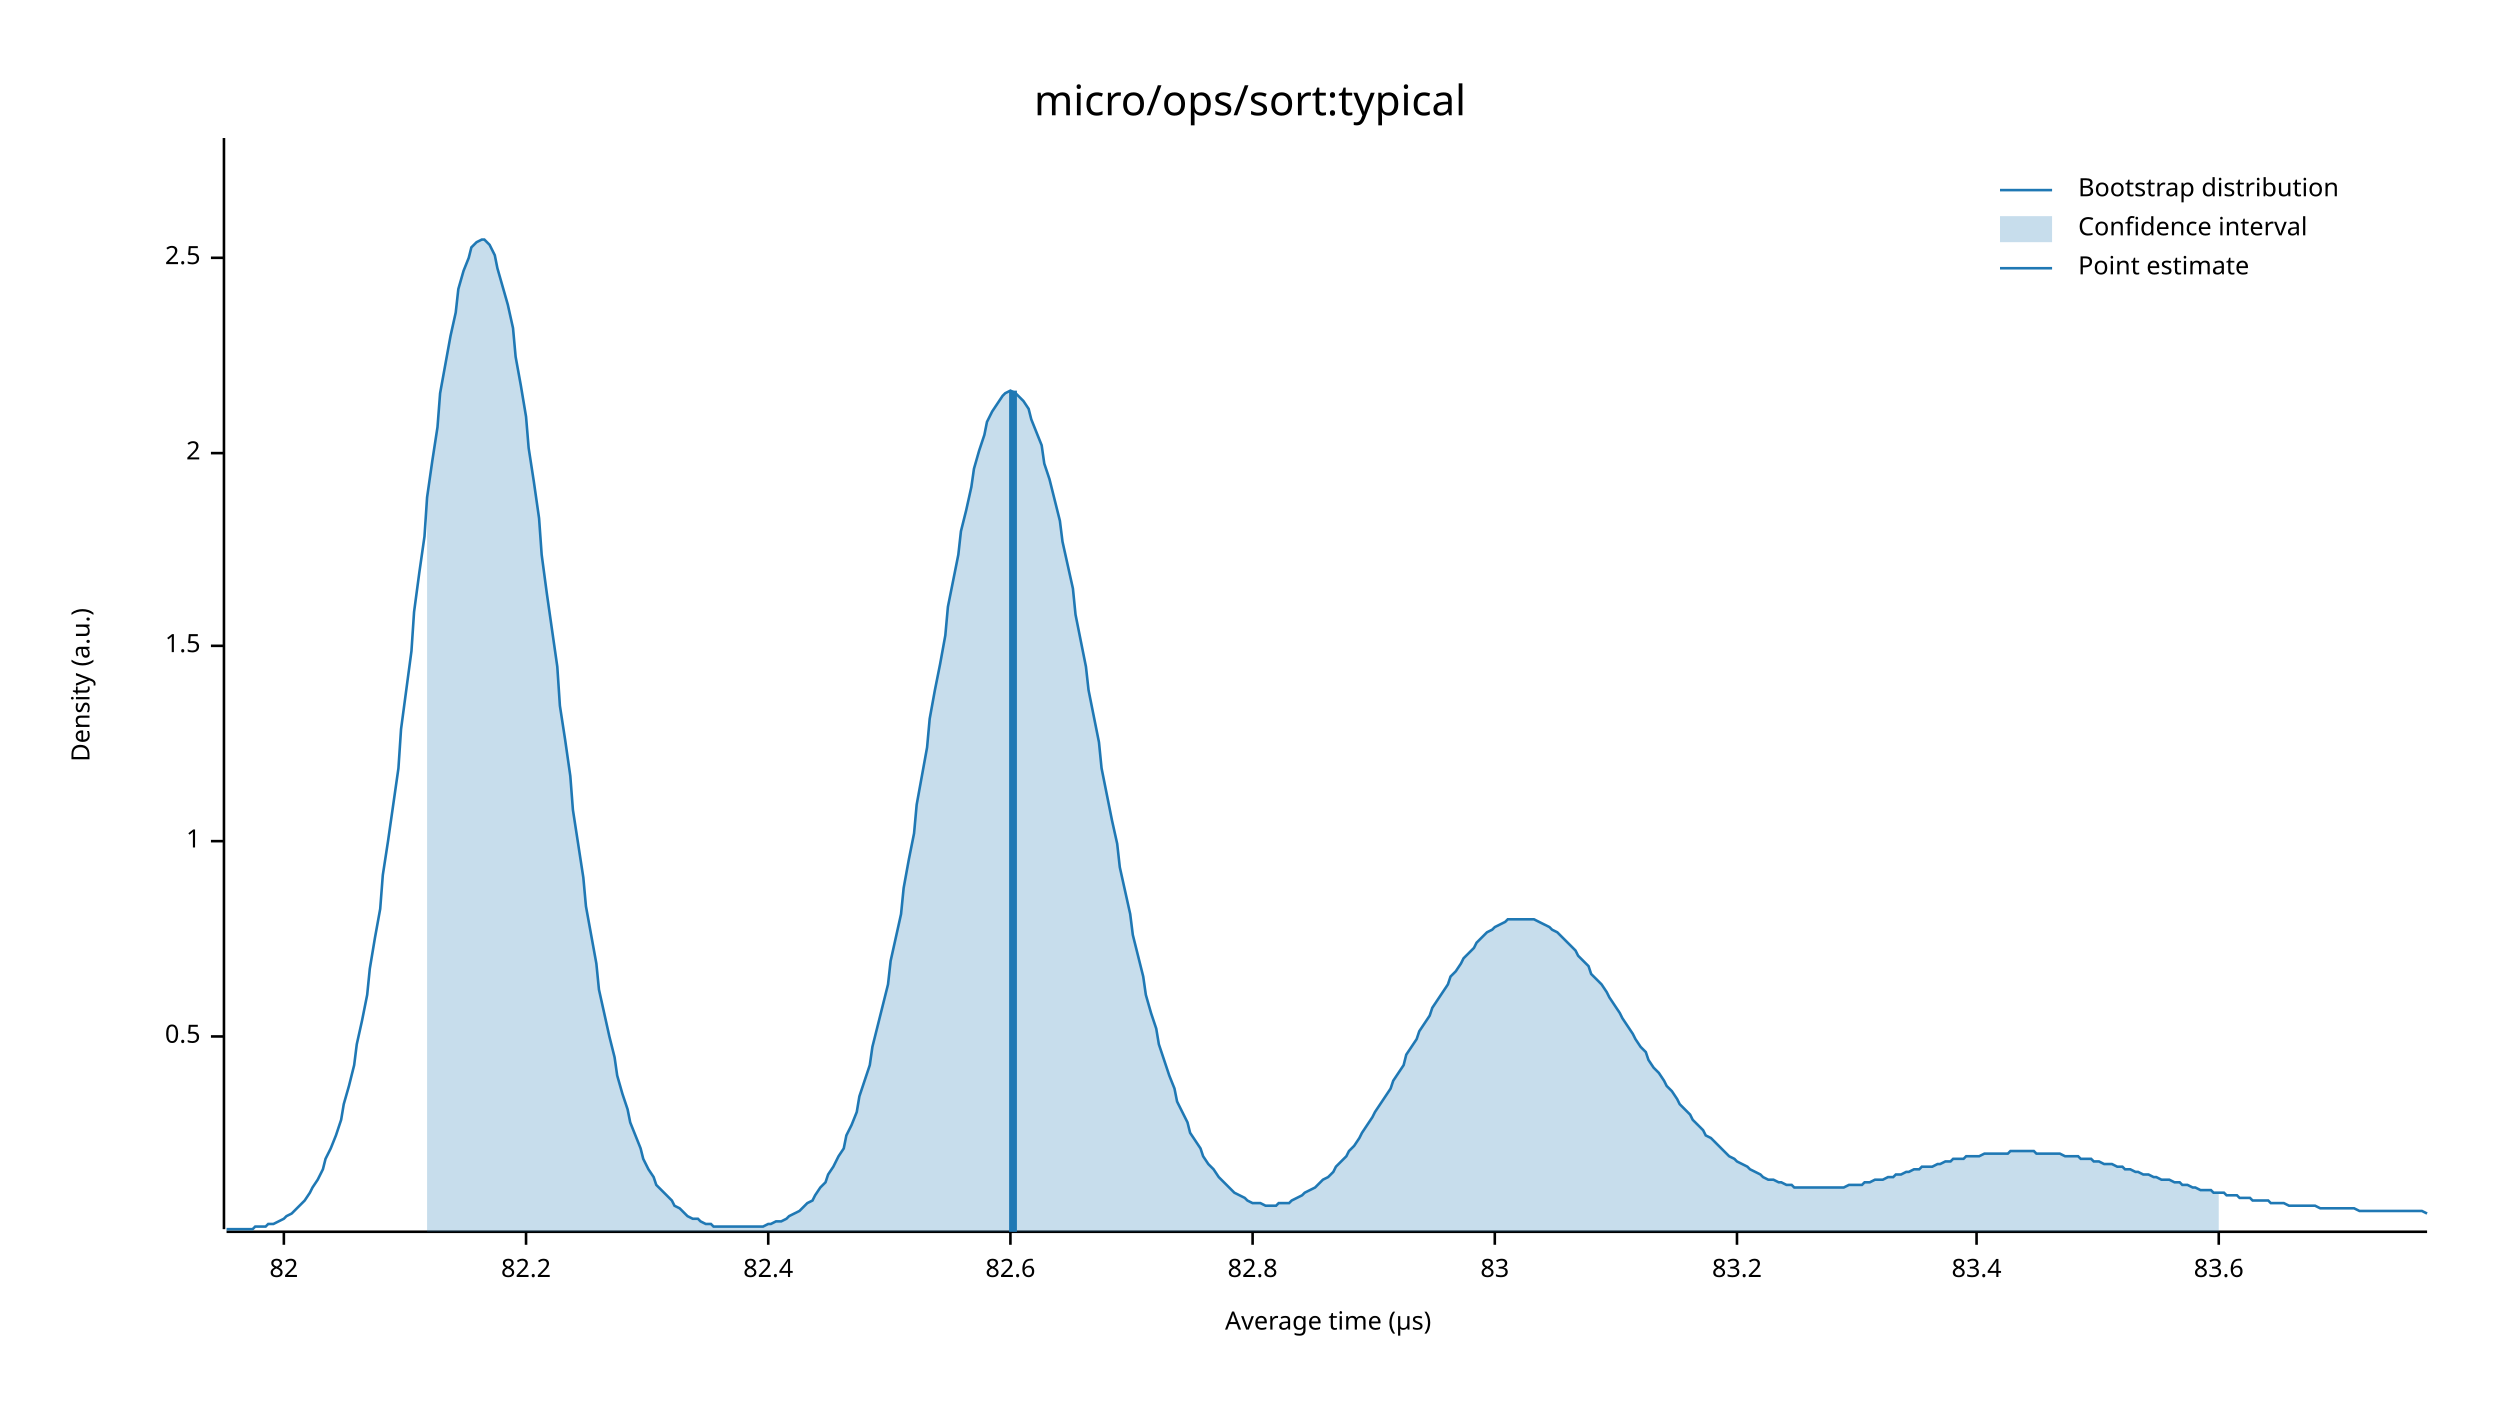
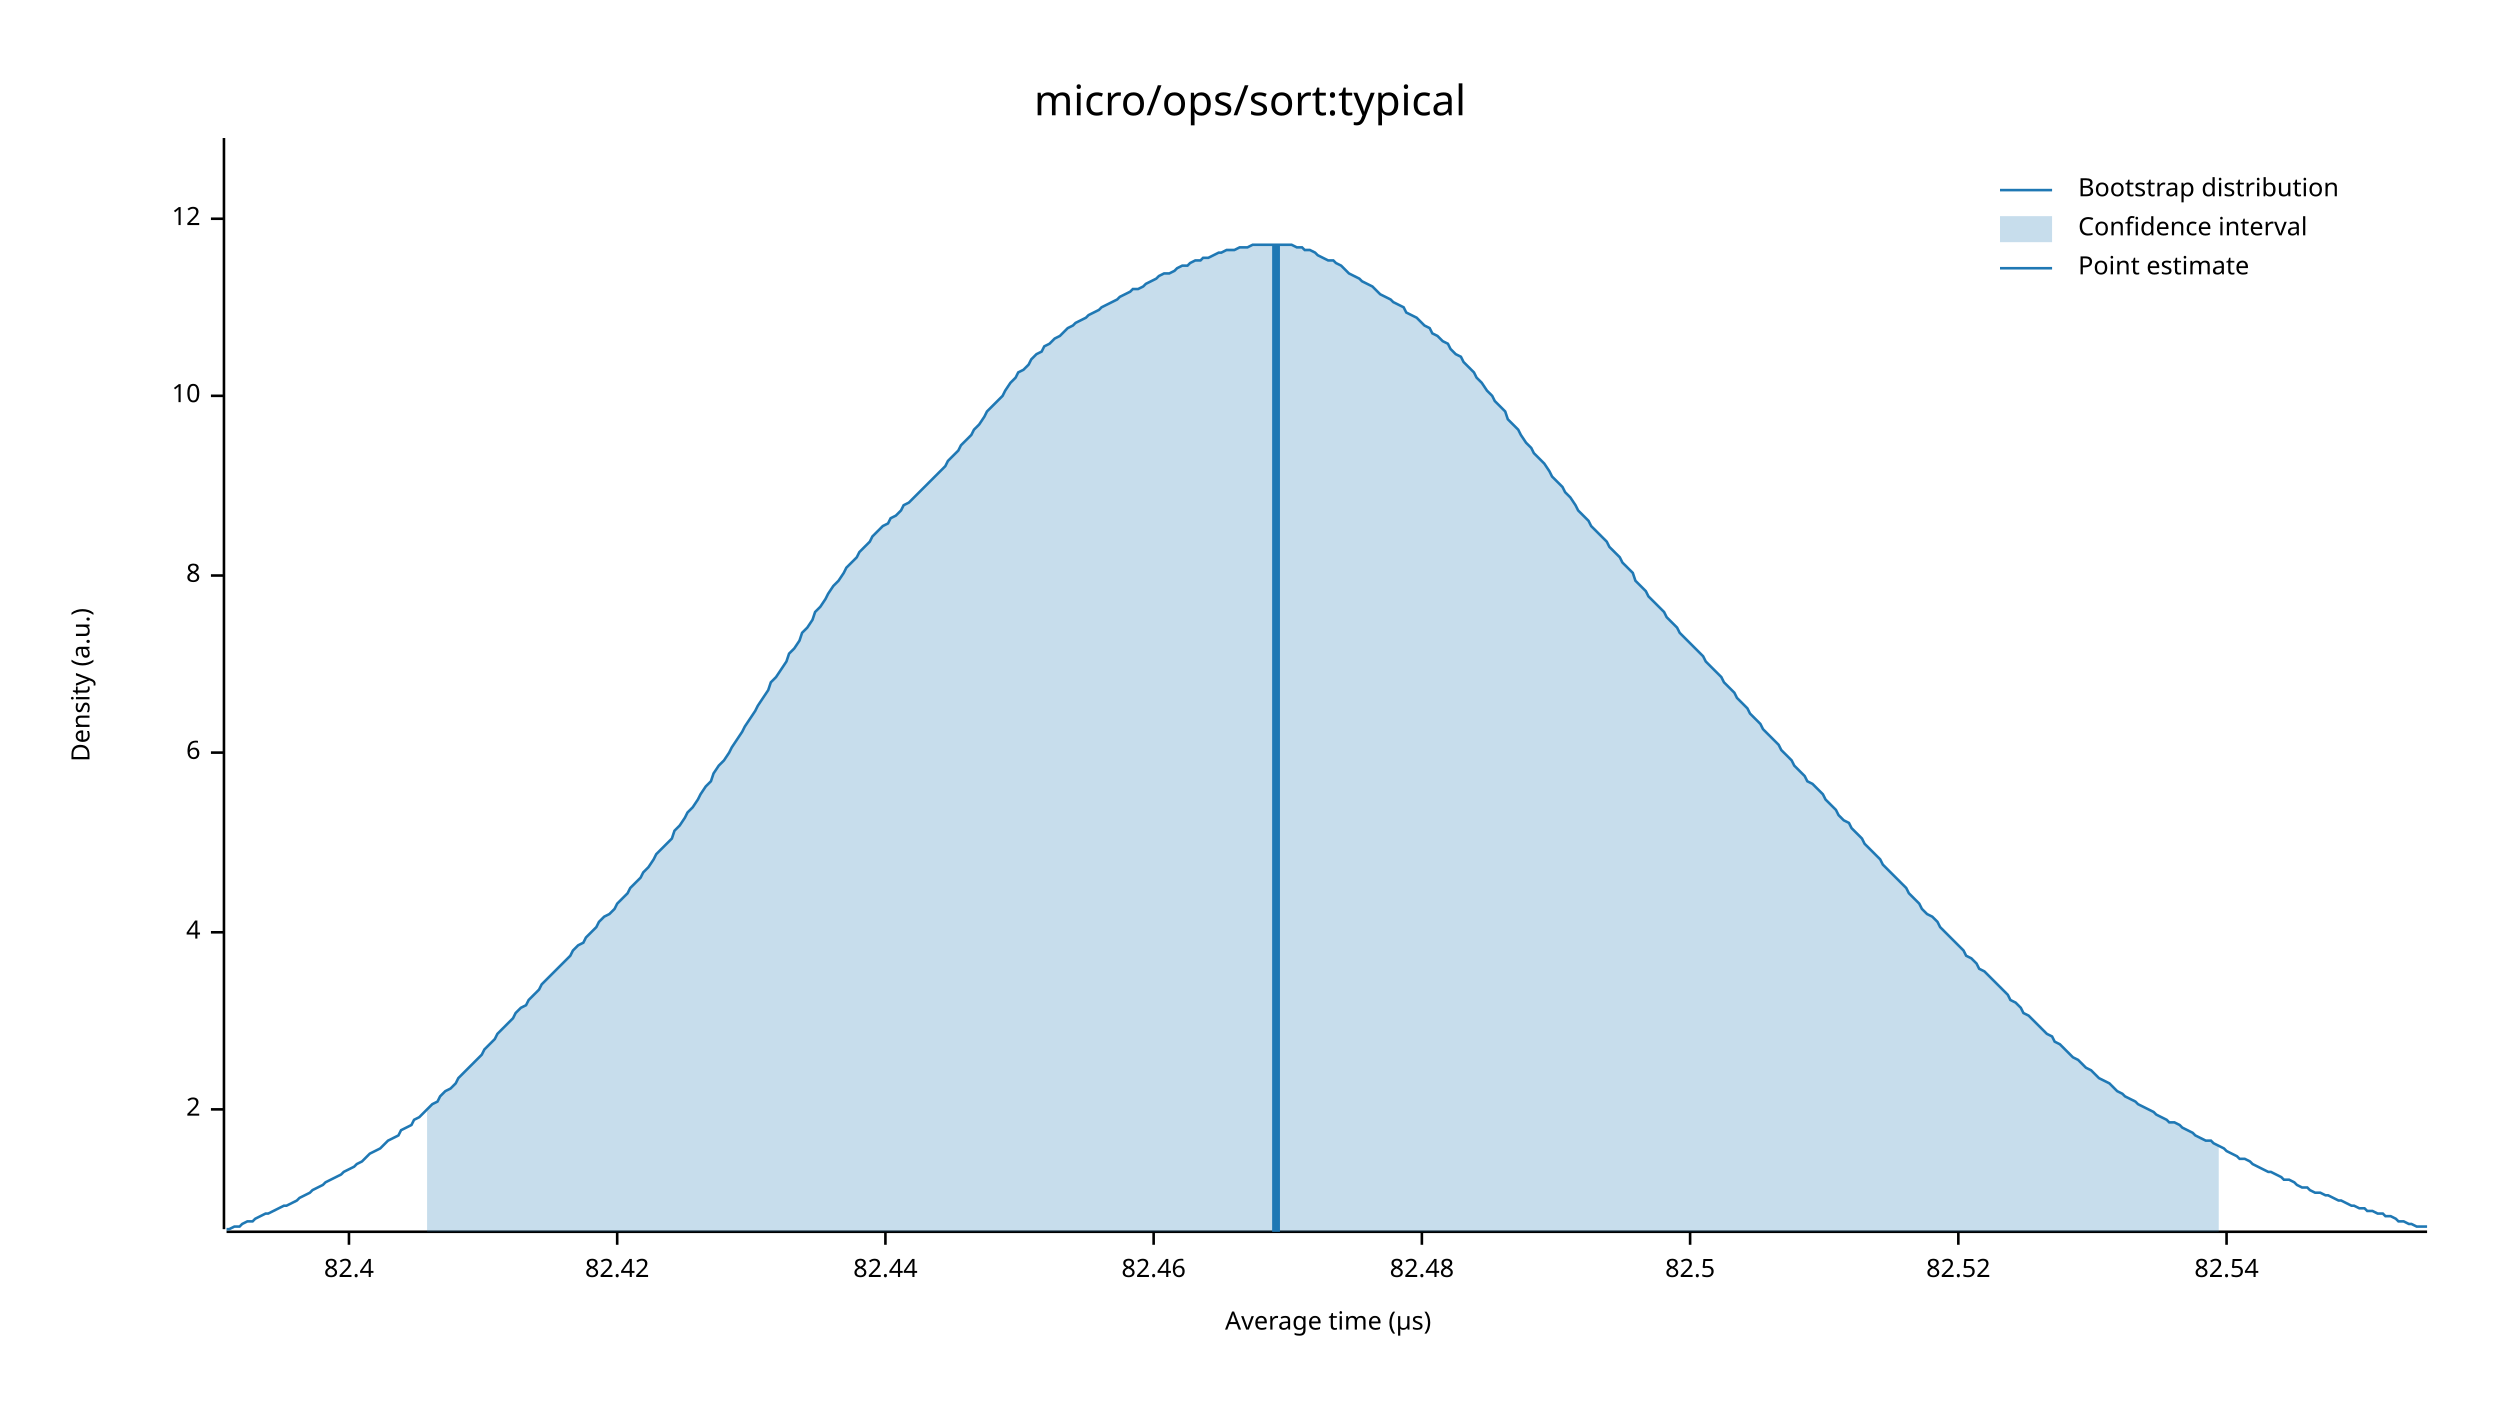
<svg xmlns="http://www.w3.org/2000/svg" width="960" height="540" viewBox="0 0 960 540">
  <text x="480" y="32" dy="0.76em" text-anchor="middle" font-family="sans-serif" font-size="16.129" opacity="1" fill="#000000">
micro/ops/sort:typical
</text>
  <text x="27" y="263" dy="0.76em" text-anchor="middle" font-family="sans-serif" font-size="9.677" opacity="1" fill="#000000" transform="rotate(270, 27, 263)">
Density (a.u.)
</text>
  <text x="510" y="513" dy="-0.5ex" text-anchor="middle" font-family="sans-serif" font-size="9.677" opacity="1" fill="#000000">
Average time (µs)
</text>
  <polyline fill="none" opacity="1" stroke="#000000" stroke-width="1" points="86,53 86,472 " />
-   <text x="77" y="398" dy="0.5ex" text-anchor="end" font-family="sans-serif" font-size="9.677" opacity="1" fill="#000000">
- 0.5
- </text>
-   <polyline fill="none" opacity="1" stroke="#000000" stroke-width="1" points="81,398 86,398 " />
-   <text x="77" y="323" dy="0.5ex" text-anchor="end" font-family="sans-serif" font-size="9.677" opacity="1" fill="#000000">
- 1
- </text>
-   <polyline fill="none" opacity="1" stroke="#000000" stroke-width="1" points="81,323 86,323 " />
-   <text x="77" y="248" dy="0.5ex" text-anchor="end" font-family="sans-serif" font-size="9.677" opacity="1" fill="#000000">
- 1.5
- </text>
-   <polyline fill="none" opacity="1" stroke="#000000" stroke-width="1" points="81,248 86,248 " />
-   <text x="77" y="174" dy="0.5ex" text-anchor="end" font-family="sans-serif" font-size="9.677" opacity="1" fill="#000000">
+   <text x="77" y="426" dy="0.5ex" text-anchor="end" font-family="sans-serif" font-size="9.677" opacity="1" fill="#000000">
2
</text>
-   <polyline fill="none" opacity="1" stroke="#000000" stroke-width="1" points="81,174 86,174 " />
-   <text x="77" y="99" dy="0.5ex" text-anchor="end" font-family="sans-serif" font-size="9.677" opacity="1" fill="#000000">
- 2.5
+   <polyline fill="none" opacity="1" stroke="#000000" stroke-width="1" points="81,426 86,426 " />
+   <text x="77" y="358" dy="0.5ex" text-anchor="end" font-family="sans-serif" font-size="9.677" opacity="1" fill="#000000">
+ 4
</text>
-   <polyline fill="none" opacity="1" stroke="#000000" stroke-width="1" points="81,99 86,99 " />
+   <polyline fill="none" opacity="1" stroke="#000000" stroke-width="1" points="81,358 86,358 " />
+   <text x="77" y="289" dy="0.5ex" text-anchor="end" font-family="sans-serif" font-size="9.677" opacity="1" fill="#000000">
+ 6
+ </text>
+   <polyline fill="none" opacity="1" stroke="#000000" stroke-width="1" points="81,289 86,289 " />
+   <text x="77" y="221" dy="0.5ex" text-anchor="end" font-family="sans-serif" font-size="9.677" opacity="1" fill="#000000">
+ 8
+ </text>
+   <polyline fill="none" opacity="1" stroke="#000000" stroke-width="1" points="81,221 86,221 " />
+   <text x="77" y="152" dy="0.5ex" text-anchor="end" font-family="sans-serif" font-size="9.677" opacity="1" fill="#000000">
+ 10
+ </text>
+   <polyline fill="none" opacity="1" stroke="#000000" stroke-width="1" points="81,152 86,152 " />
+   <text x="77" y="84" dy="0.5ex" text-anchor="end" font-family="sans-serif" font-size="9.677" opacity="1" fill="#000000">
+ 12
+ </text>
+   <polyline fill="none" opacity="1" stroke="#000000" stroke-width="1" points="81,84 86,84 " />
  <polyline fill="none" opacity="1" stroke="#000000" stroke-width="1" points="87,473 932,473 " />
-   <text x="109" y="483" dy="0.76em" text-anchor="middle" font-family="sans-serif" font-size="9.677" opacity="1" fill="#000000">
- 82
- </text>
-   <polyline fill="none" opacity="1" stroke="#000000" stroke-width="1" points="109,473 109,478 " />
-   <text x="202" y="483" dy="0.76em" text-anchor="middle" font-family="sans-serif" font-size="9.677" opacity="1" fill="#000000">
- 82.2
- </text>
-   <polyline fill="none" opacity="1" stroke="#000000" stroke-width="1" points="202,473 202,478 " />
-   <text x="295" y="483" dy="0.76em" text-anchor="middle" font-family="sans-serif" font-size="9.677" opacity="1" fill="#000000">
+   <text x="134" y="483" dy="0.76em" text-anchor="middle" font-family="sans-serif" font-size="9.677" opacity="1" fill="#000000">
82.4
</text>
-   <polyline fill="none" opacity="1" stroke="#000000" stroke-width="1" points="295,473 295,478 " />
-   <text x="388" y="483" dy="0.76em" text-anchor="middle" font-family="sans-serif" font-size="9.677" opacity="1" fill="#000000">
- 82.6
+   <polyline fill="none" opacity="1" stroke="#000000" stroke-width="1" points="134,473 134,478 " />
+   <text x="237" y="483" dy="0.76em" text-anchor="middle" font-family="sans-serif" font-size="9.677" opacity="1" fill="#000000">
+ 82.42
</text>
-   <polyline fill="none" opacity="1" stroke="#000000" stroke-width="1" points="388,473 388,478 " />
-   <text x="481" y="483" dy="0.76em" text-anchor="middle" font-family="sans-serif" font-size="9.677" opacity="1" fill="#000000">
- 82.8
+   <polyline fill="none" opacity="1" stroke="#000000" stroke-width="1" points="237,473 237,478 " />
+   <text x="340" y="483" dy="0.76em" text-anchor="middle" font-family="sans-serif" font-size="9.677" opacity="1" fill="#000000">
+ 82.44
</text>
-   <polyline fill="none" opacity="1" stroke="#000000" stroke-width="1" points="481,473 481,478 " />
-   <text x="574" y="483" dy="0.76em" text-anchor="middle" font-family="sans-serif" font-size="9.677" opacity="1" fill="#000000">
- 83
+   <polyline fill="none" opacity="1" stroke="#000000" stroke-width="1" points="340,473 340,478 " />
+   <text x="443" y="483" dy="0.76em" text-anchor="middle" font-family="sans-serif" font-size="9.677" opacity="1" fill="#000000">
+ 82.46
</text>
-   <polyline fill="none" opacity="1" stroke="#000000" stroke-width="1" points="574,473 574,478 " />
-   <text x="667" y="483" dy="0.76em" text-anchor="middle" font-family="sans-serif" font-size="9.677" opacity="1" fill="#000000">
- 83.2
+   <polyline fill="none" opacity="1" stroke="#000000" stroke-width="1" points="443,473 443,478 " />
+   <text x="546" y="483" dy="0.76em" text-anchor="middle" font-family="sans-serif" font-size="9.677" opacity="1" fill="#000000">
+ 82.48
</text>
-   <polyline fill="none" opacity="1" stroke="#000000" stroke-width="1" points="667,473 667,478 " />
-   <text x="759" y="483" dy="0.76em" text-anchor="middle" font-family="sans-serif" font-size="9.677" opacity="1" fill="#000000">
- 83.4
+   <polyline fill="none" opacity="1" stroke="#000000" stroke-width="1" points="546,473 546,478 " />
+   <text x="649" y="483" dy="0.76em" text-anchor="middle" font-family="sans-serif" font-size="9.677" opacity="1" fill="#000000">
+ 82.5
</text>
-   <polyline fill="none" opacity="1" stroke="#000000" stroke-width="1" points="759,473 759,478 " />
-   <text x="852" y="483" dy="0.76em" text-anchor="middle" font-family="sans-serif" font-size="9.677" opacity="1" fill="#000000">
- 83.6
+   <polyline fill="none" opacity="1" stroke="#000000" stroke-width="1" points="649,473 649,478 " />
+   <text x="752" y="483" dy="0.76em" text-anchor="middle" font-family="sans-serif" font-size="9.677" opacity="1" fill="#000000">
+ 82.52
</text>
-   <polyline fill="none" opacity="1" stroke="#000000" stroke-width="1" points="852,473 852,478 " />
-   <polyline fill="none" opacity="1" stroke="#1F78B4" stroke-width="1" points="87,472 88,472 90,472 92,472 93,472 95,472 97,472 98,471 100,471 102,471 103,470 105,470 107,469 109,468 110,467 112,466 114,464 115,463 117,461 119,458 120,456 122,453 124,449 125,445 127,441 129,436 131,430 132,424 134,417 136,409 137,401 139,392 141,382 142,372 144,360 146,349 147,336 149,323 151,309 153,295 154,280 156,265 158,250 159,235 161,220 163,206 164,191 166,177 168,164 169,151 171,140 173,129 175,120 176,111 178,104 180,99 181,95 183,93 185,92 186,92 188,94 190,98 191,103 193,110 195,117 197,126 198,137 200,148 202,160 203,172 205,185 207,199 208,213 210,228 212,242 214,256 215,271 217,284 219,298 220,311 222,324 224,337 225,348 227,359 229,370 230,380 232,389 234,398 236,406 237,413 239,420 241,426 242,431 244,436 246,441 247,445 249,449 251,452 252,455 254,457 256,459 258,461 259,463 261,464 263,466 264,467 266,468 268,468 269,469 271,470 273,470 274,471 276,471 278,471 280,471 281,471 283,471 285,471 286,471 288,471 290,471 291,471 293,471 295,470 296,470 298,469 300,469 302,468 303,467 305,466 307,465 308,464 310,462 312,461 313,459 315,456 317,454 318,451 320,448 322,444 324,441 325,436 327,432 329,427 330,421 332,415 334,409 335,402 337,394 339,386 341,378 342,369 344,360 346,351 347,341 349,330 351,320 352,309 354,298 356,287 357,276 359,265 361,255 363,244 364,233 366,223 368,213 369,204 371,196 373,187 374,180 376,173 378,167 379,162 381,158 383,155 385,152 386,151 388,150 390,151 391,152 393,154 395,157 396,161 398,166 400,171 401,178 403,184 405,192 407,200 408,208 410,217 412,226 413,236 415,246 417,256 418,265 420,275 422,285 423,295 425,305 427,315 429,324 430,333 432,342 434,351 435,359 437,367 439,375 440,382 442,389 444,395 445,401 447,407 449,413 451,418 452,423 454,427 456,431 457,435 459,438 461,441 462,444 464,447 466,449 468,452 469,453 471,455 473,457 474,458 476,459 478,460 479,461 481,462 483,462 484,462 486,463 488,463 490,463 491,462 493,462 495,462 496,461 498,460 500,459 501,458 503,457 505,456 506,455 508,453 510,452 512,450 513,448 515,446 517,444 518,442 520,440 522,437 523,435 525,432 527,429 528,427 530,424 532,421 534,418 535,415 537,412 539,409 540,405 542,402 544,399 545,396 547,393 549,390 550,387 552,384 554,381 556,378 557,375 559,373 561,370 562,368 564,366 566,364 567,362 569,360 571,358 573,357 574,356 576,355 578,354 579,353 581,353 583,353 584,353 586,353 588,353 589,353 591,354 593,355 595,356 596,357 598,358 600,360 601,361 603,363 605,365 606,367 608,369 610,371 611,374 613,376 615,378 617,381 618,383 620,386 622,389 623,391 625,394 627,397 628,399 630,402 632,404 633,407 635,410 637,412 639,415 640,417 642,419 644,422 645,424 647,426 649,428 650,430 652,432 654,434 655,436 657,437 659,439 661,441 662,442 664,444 666,445 667,446 669,447 671,448 672,449 674,450 676,451 677,452 679,453 681,453 683,454 684,454 686,455 688,455 689,456 691,456 693,456 694,456 696,456 698,456 700,456 701,456 703,456 705,456 706,456 708,456 710,455 711,455 713,455 715,455 716,454 718,454 720,453 722,453 723,453 725,452 727,452 728,451 730,451 732,450 733,450 735,449 737,449 738,448 740,448 742,448 744,447 745,447 747,446 749,446 750,445 752,445 754,445 755,444 757,444 759,444 760,444 762,443 764,443 766,443 767,443 769,443 771,443 772,442 774,442 776,442 777,442 779,442 781,442 782,443 784,443 786,443 788,443 789,443 791,443 793,444 794,444 796,444 798,444 799,445 801,445 803,445 804,446 806,446 808,447 810,447 811,447 813,448 815,448 816,449 818,449 820,450 821,450 823,451 825,451 827,452 828,452 830,453 832,453 833,453 835,454 837,454 838,455 840,455 842,456 843,456 845,457 847,457 849,457 850,458 852,458 854,458 855,459 857,459 859,459 860,460 862,460 864,460 865,461 867,461 869,461 871,461 872,462 874,462 876,462 877,462 879,463 881,463 882,463 884,463 886,463 887,463 889,463 891,464 893,464 894,464 896,464 898,464 899,464 901,464 903,464 904,464 906,465 908,465 909,465 911,465 913,465 915,465 916,465 918,465 920,465 921,465 923,465 925,465 926,465 928,465 930,465 932,466 " />
-   <polygon opacity="0.25" fill="#1F78B4" points="164,191 166,177 168,164 169,151 171,140 173,129 175,120 176,111 178,104 180,99 181,95 183,93 185,92 186,92 188,94 190,98 191,103 193,110 195,117 197,126 198,137 200,148 202,160 203,172 205,185 207,199 208,213 210,228 212,242 214,256 215,271 217,284 219,298 220,311 222,324 224,337 225,348 227,359 229,370 230,380 232,389 234,398 236,406 237,413 239,420 241,426 242,431 244,436 246,441 247,445 249,449 251,452 252,455 254,457 256,459 258,461 259,463 261,464 263,466 264,467 266,468 268,468 269,469 271,470 273,470 274,471 276,471 278,471 280,471 281,471 283,471 285,471 286,471 288,471 290,471 291,471 293,471 295,470 296,470 298,469 300,469 302,468 303,467 305,466 307,465 308,464 310,462 312,461 313,459 315,456 317,454 318,451 320,448 322,444 324,441 325,436 327,432 329,427 330,421 332,415 334,409 335,402 337,394 339,386 341,378 342,369 344,360 346,351 347,341 349,330 351,320 352,309 354,298 356,287 357,276 359,265 361,255 363,244 364,233 366,223 368,213 369,204 371,196 373,187 374,180 376,173 378,167 379,162 381,158 383,155 385,152 386,151 388,150 390,151 391,152 393,154 395,157 396,161 398,166 400,171 401,178 403,184 405,192 407,200 408,208 410,217 412,226 413,236 415,246 417,256 418,265 420,275 422,285 423,295 425,305 427,315 429,324 430,333 432,342 434,351 435,359 437,367 439,375 440,382 442,389 444,395 445,401 447,407 449,413 451,418 452,423 454,427 456,431 457,435 459,438 461,441 462,444 464,447 466,449 468,452 469,453 471,455 473,457 474,458 476,459 478,460 479,461 481,462 483,462 484,462 486,463 488,463 490,463 491,462 493,462 495,462 496,461 498,460 500,459 501,458 503,457 505,456 506,455 508,453 510,452 512,450 513,448 515,446 517,444 518,442 520,440 522,437 523,435 525,432 527,429 528,427 530,424 532,421 534,418 535,415 537,412 539,409 540,405 542,402 544,399 545,396 547,393 549,390 550,387 552,384 554,381 556,378 557,375 559,373 561,370 562,368 564,366 566,364 567,362 569,360 571,358 573,357 574,356 576,355 578,354 579,353 581,353 583,353 584,353 586,353 588,353 589,353 591,354 593,355 595,356 596,357 598,358 600,360 601,361 603,363 605,365 606,367 608,369 610,371 611,374 613,376 615,378 617,381 618,383 620,386 622,389 623,391 625,394 627,397 628,399 630,402 632,404 633,407 635,410 637,412 639,415 640,417 642,419 644,422 645,424 647,426 649,428 650,430 652,432 654,434 655,436 657,437 659,439 661,441 662,442 664,444 666,445 667,446 669,447 671,448 672,449 674,450 676,451 677,452 679,453 681,453 683,454 684,454 686,455 688,455 689,456 691,456 693,456 694,456 696,456 698,456 700,456 701,456 703,456 705,456 706,456 708,456 710,455 711,455 713,455 715,455 716,454 718,454 720,453 722,453 723,453 725,452 727,452 728,451 730,451 732,450 733,450 735,449 737,449 738,448 740,448 742,448 744,447 745,447 747,446 749,446 750,445 752,445 754,445 755,444 757,444 759,444 760,444 762,443 764,443 766,443 767,443 769,443 771,443 772,442 774,442 776,442 777,442 779,442 781,442 782,443 784,443 786,443 788,443 789,443 791,443 793,444 794,444 796,444 798,444 799,445 801,445 803,445 804,446 806,446 808,447 810,447 811,447 813,448 815,448 816,449 818,449 820,450 821,450 823,451 825,451 827,452 828,452 830,453 832,453 833,453 835,454 837,454 838,455 840,455 842,456 843,456 845,457 847,457 849,457 850,458 852,458 852,473 164,473 " />
-   <polyline fill="none" opacity="1" stroke="#1F78B4" stroke-width="3" points="389,473 389,150 " />
+   <polyline fill="none" opacity="1" stroke="#000000" stroke-width="1" points="752,473 752,478 " />
+   <text x="855" y="483" dy="0.76em" text-anchor="middle" font-family="sans-serif" font-size="9.677" opacity="1" fill="#000000">
+ 82.54
+ </text>
+   <polyline fill="none" opacity="1" stroke="#000000" stroke-width="1" points="855,473 855,478 " />
+   <polyline fill="none" opacity="1" stroke="#1F78B4" stroke-width="1" points="87,472 88,472 90,471 92,471 93,470 95,469 97,469 98,468 100,467 102,466 103,466 105,465 107,464 109,463 110,463 112,462 114,461 115,460 117,459 119,458 120,457 122,456 124,455 125,454 127,453 129,452 131,451 132,450 134,449 136,448 137,447 139,446 141,444 142,443 144,442 146,441 147,440 149,438 151,437 153,436 154,434 156,433 158,432 159,430 161,429 163,427 164,426 166,424 168,423 169,421 171,419 173,418 175,416 176,414 178,412 180,410 181,409 183,407 185,405 186,403 188,401 190,399 191,397 193,395 195,393 197,391 198,389 200,387 202,386 203,384 205,382 207,380 208,378 210,376 212,374 214,372 215,371 217,369 219,367 220,365 222,363 224,362 225,360 227,358 229,356 230,354 232,352 234,351 236,349 237,347 239,345 241,343 242,341 244,339 246,337 247,335 249,333 251,330 252,328 254,326 256,324 258,322 259,319 261,317 263,314 264,312 266,310 268,307 269,305 271,302 273,300 274,297 276,294 278,292 280,289 281,287 283,284 285,281 286,279 288,276 290,273 291,271 293,268 295,265 296,262 298,260 300,257 302,254 303,251 305,249 307,246 308,243 310,241 312,238 313,235 315,233 317,230 318,228 320,225 322,223 324,220 325,218 327,216 329,214 330,212 332,210 334,208 335,206 337,204 339,202 341,201 342,199 344,198 346,196 347,194 349,193 351,191 352,190 354,188 356,186 357,185 359,183 361,181 363,179 364,177 366,175 368,173 369,171 371,169 373,167 374,165 376,163 378,160 379,158 381,156 383,154 385,152 386,150 388,147 390,145 391,143 393,142 395,140 396,138 398,136 400,135 401,133 403,132 405,130 407,129 408,128 410,126 412,125 413,124 415,123 417,122 418,121 420,120 422,119 423,118 425,117 427,116 429,115 430,114 432,113 434,112 435,111 437,111 439,110 440,109 442,108 444,107 445,106 447,105 449,105 451,104 452,103 454,102 456,102 457,101 459,100 461,100 462,99 464,99 466,98 468,97 469,97 471,96 473,96 474,96 476,95 478,95 479,95 481,94 483,94 484,94 486,94 488,94 490,94 491,94 493,94 495,94 496,94 498,95 500,95 501,96 503,96 505,97 506,98 508,99 510,100 512,100 513,101 515,102 517,104 518,105 520,106 522,107 523,108 525,109 527,110 528,111 530,113 532,114 534,115 535,116 537,117 539,118 540,120 542,121 544,122 545,123 547,125 549,126 550,128 552,129 554,131 556,132 557,134 559,136 561,137 562,139 564,141 566,143 567,145 569,147 571,150 573,152 574,154 576,156 578,158 579,161 581,163 583,165 584,167 586,170 588,172 589,174 591,176 593,178 595,181 596,183 598,185 600,187 601,189 603,191 605,194 606,196 608,198 610,200 611,202 613,204 615,206 617,208 618,210 620,212 622,214 623,216 625,218 627,220 628,223 630,225 632,227 633,229 635,231 637,233 639,235 640,237 642,239 644,241 645,243 647,245 649,247 650,248 652,250 654,252 655,254 657,256 659,258 661,260 662,262 664,264 666,266 667,268 669,270 671,272 672,274 674,276 676,278 677,280 679,282 681,284 683,286 684,288 686,290 688,292 689,294 691,296 693,298 694,300 696,301 698,303 700,305 701,307 703,309 705,311 706,313 708,315 710,316 711,318 713,320 715,322 716,324 718,326 720,328 722,330 723,332 725,334 727,336 728,337 730,339 732,341 733,343 735,345 737,347 738,349 740,351 742,352 744,354 745,356 747,358 749,360 750,361 752,363 754,365 755,367 757,368 759,370 760,372 762,373 764,375 766,377 767,378 769,380 771,382 772,384 774,385 776,387 777,389 779,390 781,392 782,393 784,395 786,397 788,398 789,400 791,401 793,403 794,404 796,406 798,407 799,408 801,410 803,411 804,412 806,414 808,415 810,416 811,417 813,419 815,420 816,421 818,422 820,423 821,424 823,425 825,426 827,427 828,428 830,429 832,430 833,431 835,431 837,432 838,433 840,434 842,435 843,436 845,437 847,438 849,438 850,439 852,440 854,441 855,442 857,443 859,444 860,445 862,445 864,446 865,447 867,448 869,449 871,450 872,450 874,451 876,452 877,453 879,453 881,454 882,455 884,456 886,456 887,457 889,458 891,458 893,459 894,459 896,460 898,461 899,461 901,462 903,463 904,463 906,464 908,464 909,465 911,465 913,466 915,466 916,467 918,467 920,468 921,469 923,469 925,470 926,470 928,471 930,471 932,471 " />
+   <polygon opacity="0.25" fill="#1F78B4" points="164,426 166,424 168,423 169,421 171,419 173,418 175,416 176,414 178,412 180,410 181,409 183,407 185,405 186,403 188,401 190,399 191,397 193,395 195,393 197,391 198,389 200,387 202,386 203,384 205,382 207,380 208,378 210,376 212,374 214,372 215,371 217,369 219,367 220,365 222,363 224,362 225,360 227,358 229,356 230,354 232,352 234,351 236,349 237,347 239,345 241,343 242,341 244,339 246,337 247,335 249,333 251,330 252,328 254,326 256,324 258,322 259,319 261,317 263,314 264,312 266,310 268,307 269,305 271,302 273,300 274,297 276,294 278,292 280,289 281,287 283,284 285,281 286,279 288,276 290,273 291,271 293,268 295,265 296,262 298,260 300,257 302,254 303,251 305,249 307,246 308,243 310,241 312,238 313,235 315,233 317,230 318,228 320,225 322,223 324,220 325,218 327,216 329,214 330,212 332,210 334,208 335,206 337,204 339,202 341,201 342,199 344,198 346,196 347,194 349,193 351,191 352,190 354,188 356,186 357,185 359,183 361,181 363,179 364,177 366,175 368,173 369,171 371,169 373,167 374,165 376,163 378,160 379,158 381,156 383,154 385,152 386,150 388,147 390,145 391,143 393,142 395,140 396,138 398,136 400,135 401,133 403,132 405,130 407,129 408,128 410,126 412,125 413,124 415,123 417,122 418,121 420,120 422,119 423,118 425,117 427,116 429,115 430,114 432,113 434,112 435,111 437,111 439,110 440,109 442,108 444,107 445,106 447,105 449,105 451,104 452,103 454,102 456,102 457,101 459,100 461,100 462,99 464,99 466,98 468,97 469,97 471,96 473,96 474,96 476,95 478,95 479,95 481,94 483,94 484,94 486,94 488,94 490,94 491,94 493,94 495,94 496,94 498,95 500,95 501,96 503,96 505,97 506,98 508,99 510,100 512,100 513,101 515,102 517,104 518,105 520,106 522,107 523,108 525,109 527,110 528,111 530,113 532,114 534,115 535,116 537,117 539,118 540,120 542,121 544,122 545,123 547,125 549,126 550,128 552,129 554,131 556,132 557,134 559,136 561,137 562,139 564,141 566,143 567,145 569,147 571,150 573,152 574,154 576,156 578,158 579,161 581,163 583,165 584,167 586,170 588,172 589,174 591,176 593,178 595,181 596,183 598,185 600,187 601,189 603,191 605,194 606,196 608,198 610,200 611,202 613,204 615,206 617,208 618,210 620,212 622,214 623,216 625,218 627,220 628,223 630,225 632,227 633,229 635,231 637,233 639,235 640,237 642,239 644,241 645,243 647,245 649,247 650,248 652,250 654,252 655,254 657,256 659,258 661,260 662,262 664,264 666,266 667,268 669,270 671,272 672,274 674,276 676,278 677,280 679,282 681,284 683,286 684,288 686,290 688,292 689,294 691,296 693,298 694,300 696,301 698,303 700,305 701,307 703,309 705,311 706,313 708,315 710,316 711,318 713,320 715,322 716,324 718,326 720,328 722,330 723,332 725,334 727,336 728,337 730,339 732,341 733,343 735,345 737,347 738,349 740,351 742,352 744,354 745,356 747,358 749,360 750,361 752,363 754,365 755,367 757,368 759,370 760,372 762,373 764,375 766,377 767,378 769,380 771,382 772,384 774,385 776,387 777,389 779,390 781,392 782,393 784,395 786,397 788,398 789,400 791,401 793,403 794,404 796,406 798,407 799,408 801,410 803,411 804,412 806,414 808,415 810,416 811,417 813,419 815,420 816,421 818,422 820,423 821,424 823,425 825,426 827,427 828,428 830,429 832,430 833,431 835,431 837,432 838,433 840,434 842,435 843,436 845,437 847,438 849,438 850,439 852,440 852,473 164,473 " />
+   <polyline fill="none" opacity="1" stroke="#1F78B4" stroke-width="3" points="490,473 490,94 " />
  <text x="798" y="68" dy="0.76em" text-anchor="start" font-family="sans-serif" font-size="9.677" opacity="1" fill="#000000">
Bootstrap distribution
</text>
  <text x="798" y="83" dy="0.76em" text-anchor="start" font-family="sans-serif" font-size="9.677" opacity="1" fill="#000000">
Confidence interval
</text>
  <text x="798" y="98" dy="0.76em" text-anchor="start" font-family="sans-serif" font-size="9.677" opacity="1" fill="#000000">
Point estimate
</text>
  <polyline fill="none" opacity="1" stroke="#1F78B4" stroke-width="1" points="768,73 788,73 " />
  <rect x="768" y="83" width="20" height="10" opacity="0.25" fill="#1F78B4" stroke="none" />
  <polyline fill="none" opacity="1" stroke="#1F78B4" stroke-width="1" points="768,103 788,103 " />
</svg>
